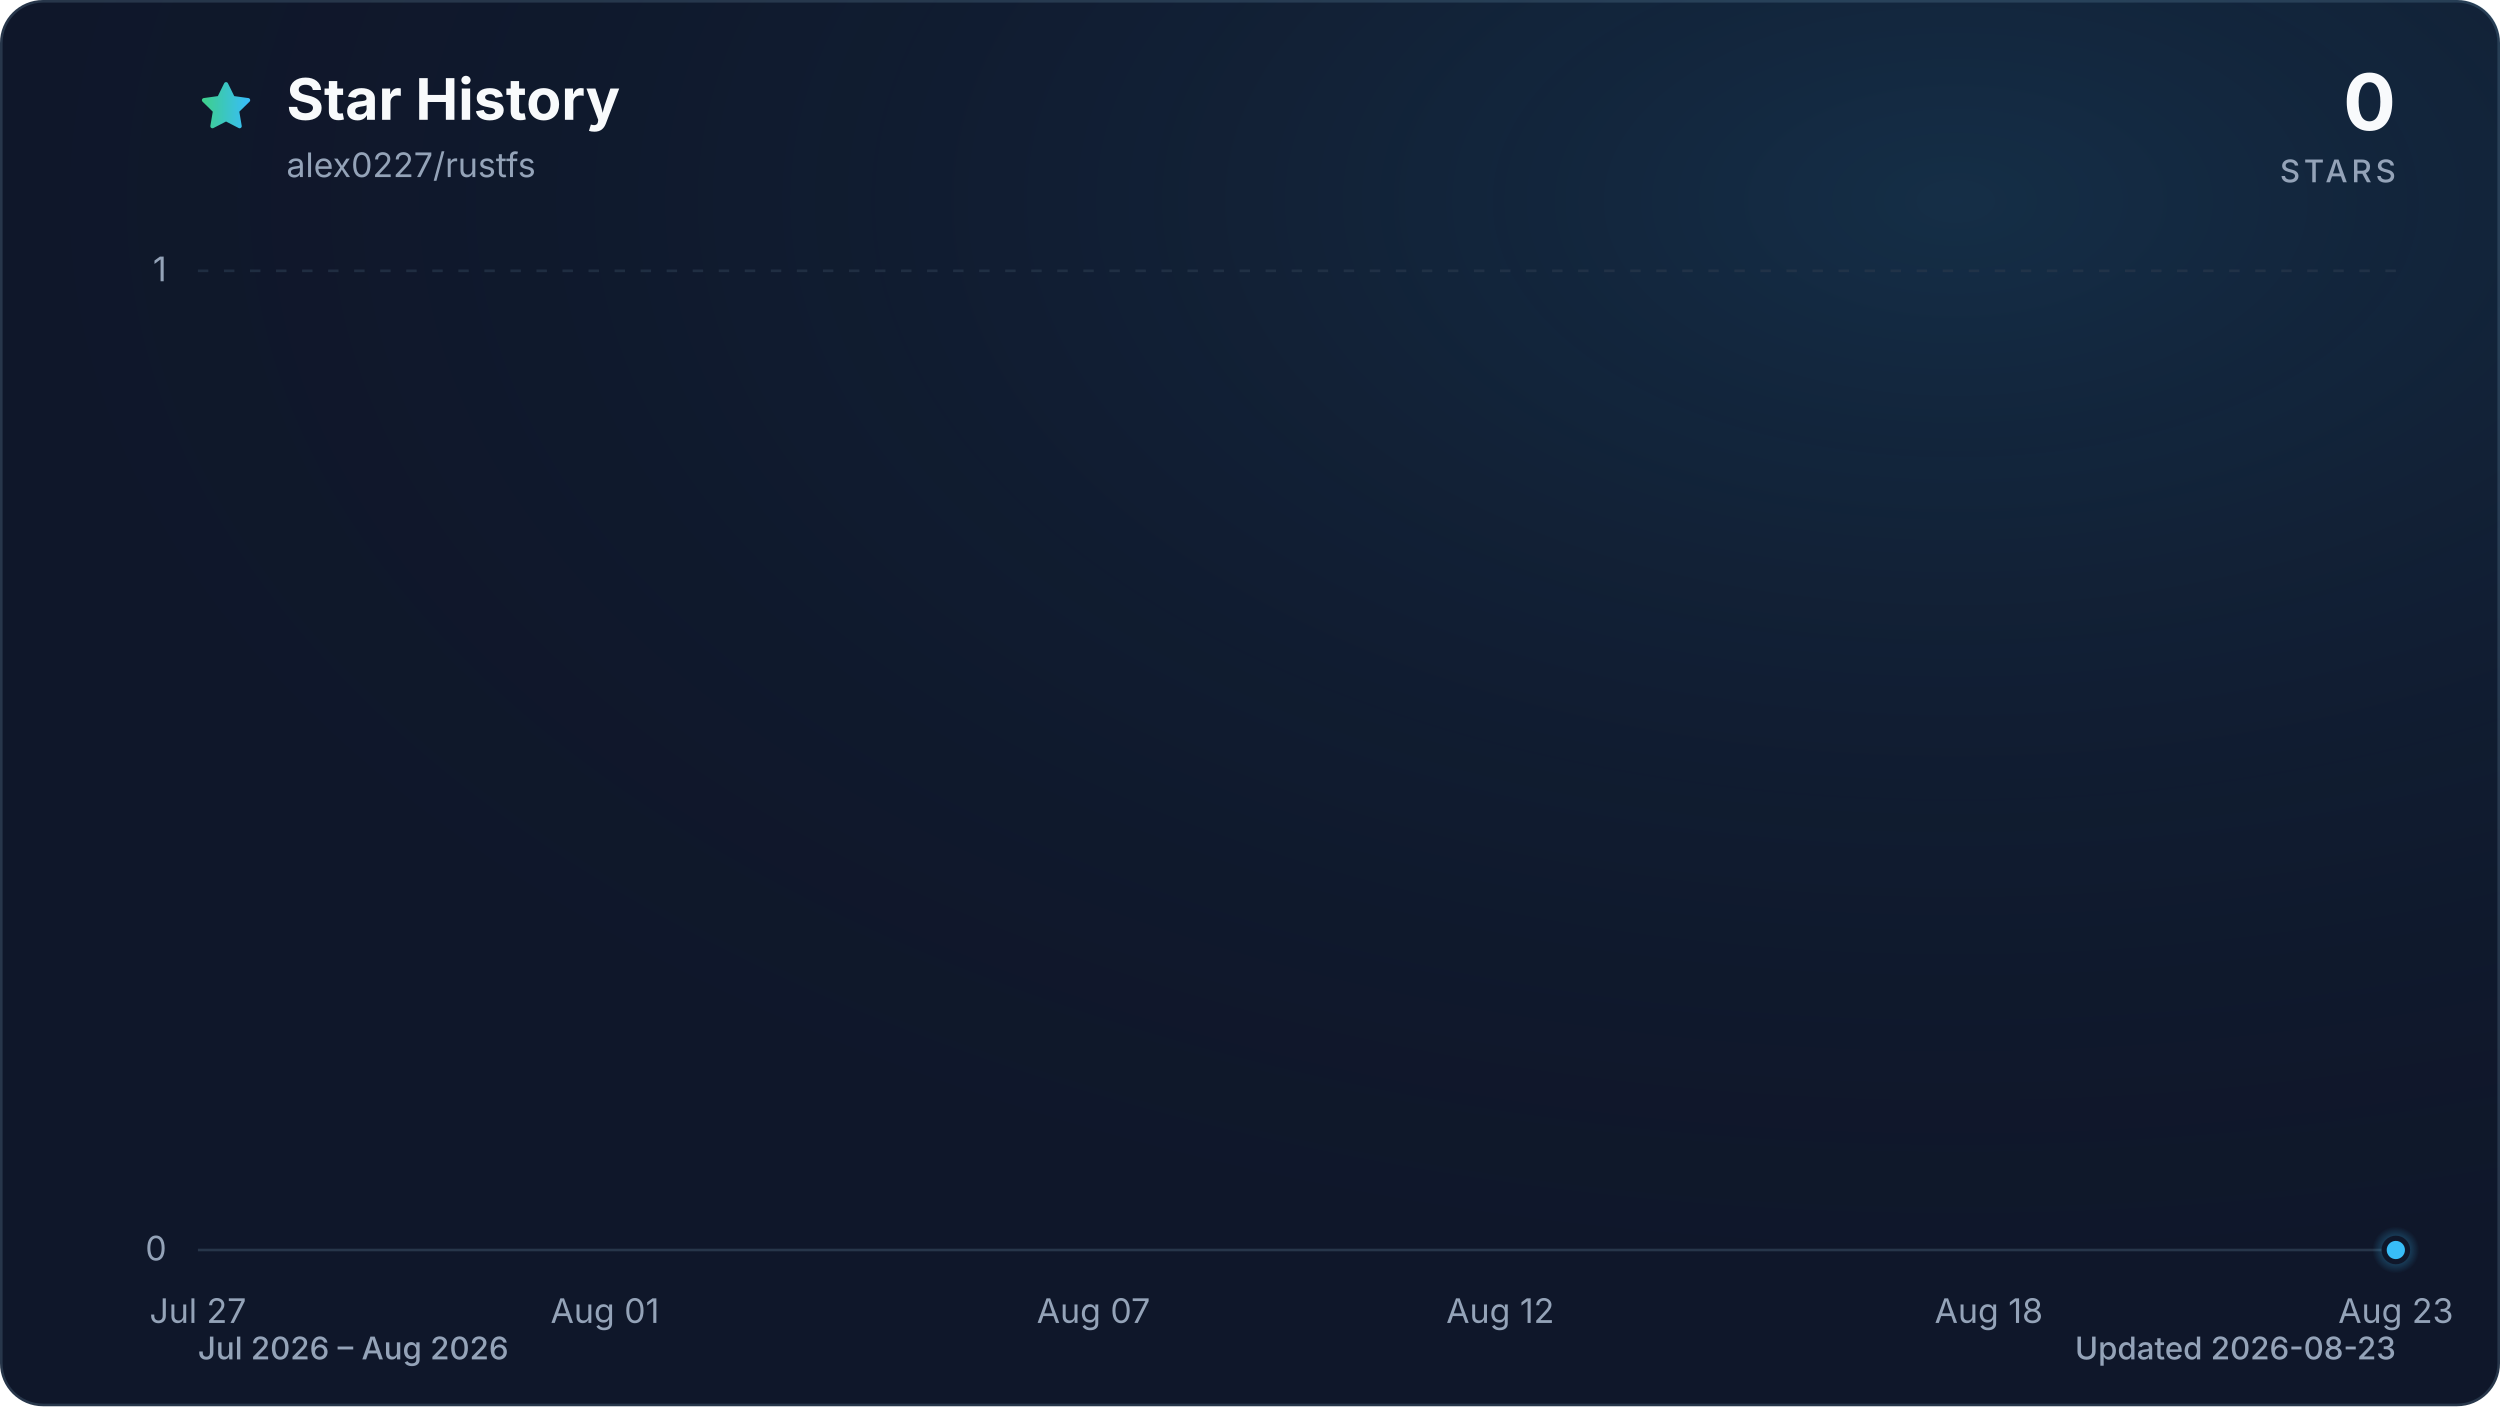
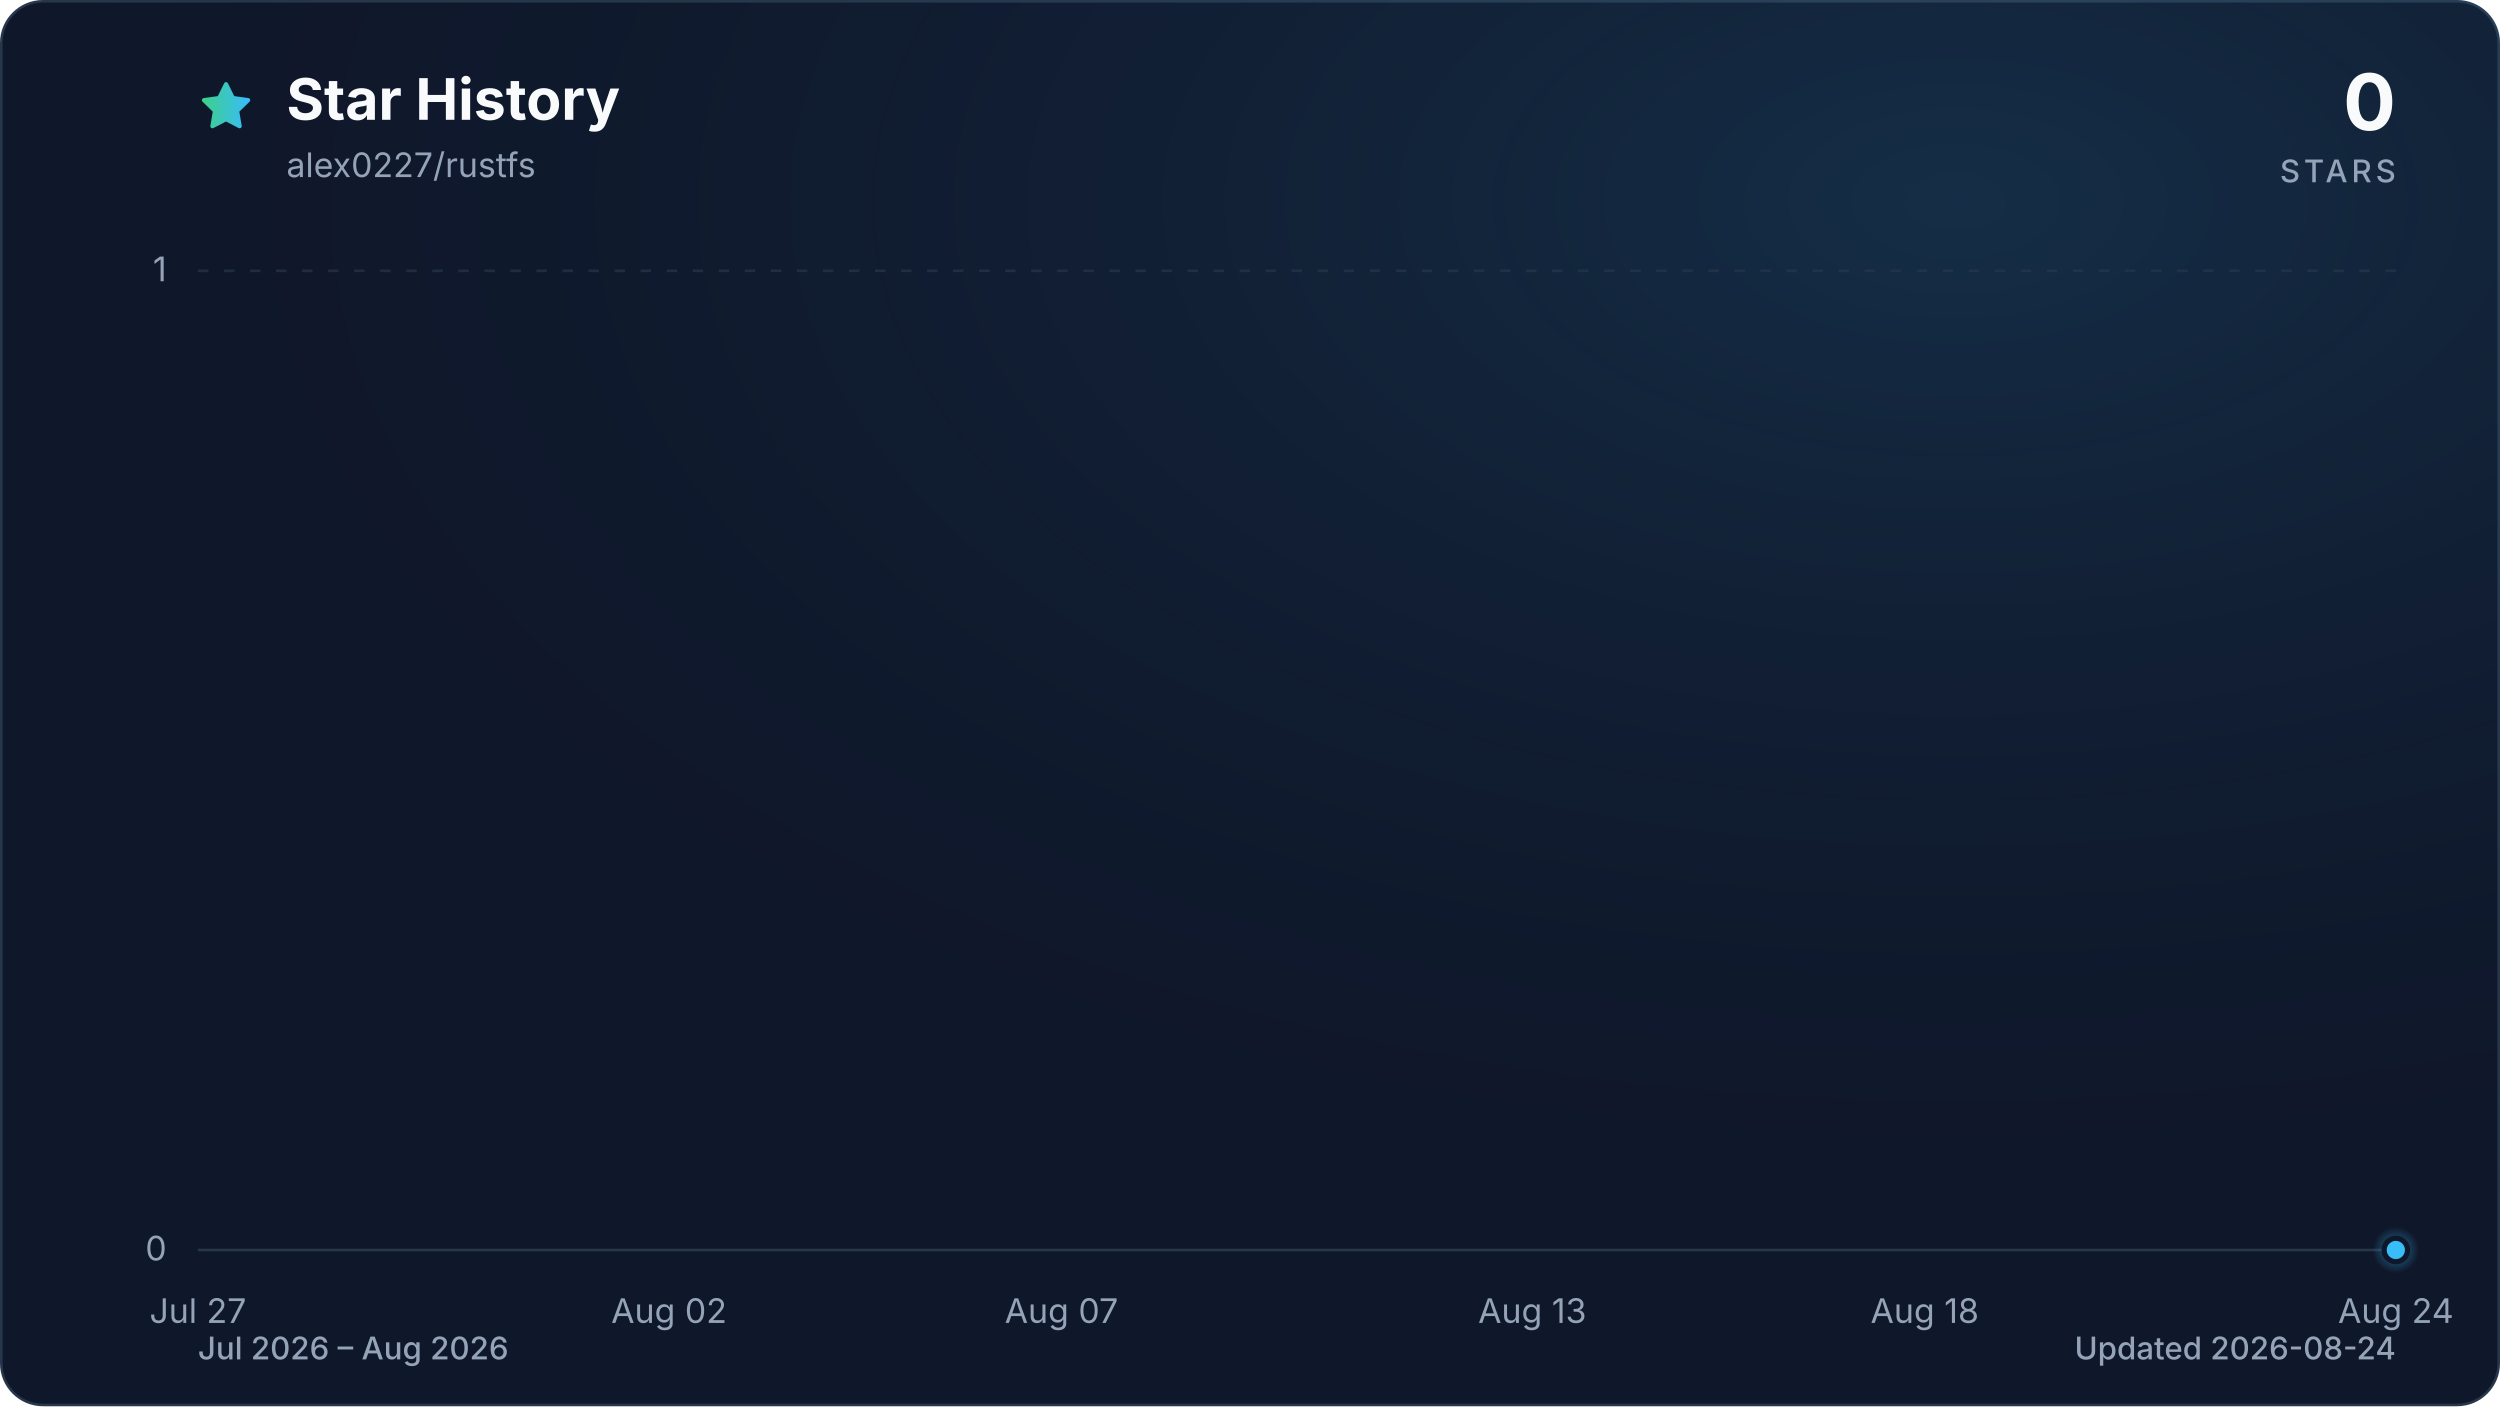
<svg xmlns="http://www.w3.org/2000/svg" viewBox="0 0 960 540" role="img" aria-labelledby="title description" data-style="gradient" data-variant="glow" data-animated="true">
  <defs>
    <linearGradient id="trend" x1="0" y1="0" x2="1" y2="0">
      <stop offset="0%" stop-color="#3ecf8e" />
      <stop offset="100%" stop-color="#38bdf8" />
    </linearGradient>
    <linearGradient id="area" x1="0" y1="0" x2="0" y2="1">
      <stop offset="0%" stop-color="#3ecf8e" stop-opacity="0.30" />
      <stop offset="55%" stop-color="#38bdf8" stop-opacity="0.10" />
      <stop offset="100%" stop-color="#38bdf8" stop-opacity="0.01" />
    </linearGradient>
    <radialGradient id="marker-halo" cx="50%" cy="50%" r="50%">
      <stop offset="0%" stop-color="#38bdf8" stop-opacity="0.55" />
      <stop offset="100%" stop-color="#38bdf8" stop-opacity="0" />
    </radialGradient>
    <radialGradient id="surface-glow" cx="78%" cy="14%" r="80%">
      <stop offset="0%" stop-color="#38bdf8" stop-opacity="0.14" />
      <stop offset="100%" stop-color="#0f172a" stop-opacity="0" />
    </radialGradient>
    <filter id="trend-glow" x="-20%" y="-20%" width="140%" height="140%">
      <feGaussianBlur stdDeviation="7" />
    </filter>
  </defs>
  <style>
.trend-enter{transform-box:fill-box;transform-origin:center;animation:trend-enter 520ms cubic-bezier(0.16,1,0.3,1)}
.marker-enter{transform-box:fill-box;transform-origin:center;animation:marker-enter 320ms cubic-bezier(0.16,1,0.3,1) 200ms both}
.marker-pulse{transform-box:fill-box;transform-origin:center;animation:marker-pulse 2.6s ease-out infinite}
@keyframes trend-enter{from{opacity:.35;transform:translateY(10px)}to{opacity:1;transform:translateY(0)}}
@keyframes marker-enter{from{opacity:0;transform:scale(.4)}to{opacity:1;transform:scale(1)}}
@keyframes marker-pulse{0%{opacity:.5;transform:scale(.7)}70%,100%{opacity:0;transform:scale(2.1)}}
@media (prefers-reduced-motion:reduce){.trend-enter,.marker-enter,.marker-pulse{animation:none!important}}
@media (prefers-reduced-motion:reduce){.marker-pulse{opacity:0}}
</style>
  <rect x="0.5" y="0.5" width="959" height="539" fill="#0f172a" stroke="#27364a" stroke-width="1" rx="16" />
  <rect width="960" height="540" fill="url(#surface-glow)" rx="16" />
  <path d="M12 2.6l2.9 5.9 6.5.9-4.7 4.6 1.1 6.5-5.8-3-5.8 3 1.1-6.5-4.7-4.6 6.5-.9L12 2.6Z" transform="translate(76 30) scale(.9)" fill="url(#trend)" stroke="url(#trend)" stroke-width="1.8" stroke-linejoin="round" aria-hidden="true" />
  <text x="110" y="46" fill="#f8fafc" font-family="ui-sans-serif, system-ui, -apple-system, BlinkMacSystemFont, 'Segoe UI', sans-serif" font-size="22" font-weight="700">Star History</text>
  <text x="110" y="68" fill="#94a3b8" font-family="ui-sans-serif, system-ui, -apple-system, BlinkMacSystemFont, 'Segoe UI', sans-serif" font-size="13">alex0227/rustfs</text>
  <text x="920" y="50" fill="#f8fafc" font-family="ui-sans-serif, system-ui, -apple-system, BlinkMacSystemFont, 'Segoe UI', sans-serif" font-size="30" font-weight="700" text-anchor="end">0</text>
  <text x="920" y="70" fill="#94a3b8" font-family="ui-sans-serif, system-ui, -apple-system, BlinkMacSystemFont, 'Segoe UI', sans-serif" font-size="12" font-weight="500" letter-spacing="1.5" text-anchor="end">STARS</text>
  <line x1="76" y1="480.0" x2="920" y2="480.0" stroke="#27364a" stroke-width="1" stroke-dasharray="0" opacity="1" />
  <text x="64" y="484.0" fill="#94a3b8" font-family="ui-sans-serif, system-ui, -apple-system, BlinkMacSystemFont, 'Segoe UI', sans-serif" font-size="13" text-anchor="end">0</text>
  <line x1="76" y1="104.0" x2="920" y2="104.0" stroke="#27364a" stroke-width="1" stroke-dasharray="4 6" opacity="0.7" />
  <text x="64" y="108.0" fill="#94a3b8" font-family="ui-sans-serif, system-ui, -apple-system, BlinkMacSystemFont, 'Segoe UI', sans-serif" font-size="13" text-anchor="end">1</text>
  <text x="76.0" y="508" fill="#94a3b8" font-family="ui-sans-serif, system-ui, -apple-system, BlinkMacSystemFont, 'Segoe UI', sans-serif" font-size="13" text-anchor="middle">Jul 27</text>
-   <text x="232.3" y="508" fill="#94a3b8" font-family="ui-sans-serif, system-ui, -apple-system, BlinkMacSystemFont, 'Segoe UI', sans-serif" font-size="13" text-anchor="middle">Aug 01</text>
-   <text x="419.9" y="508" fill="#94a3b8" font-family="ui-sans-serif, system-ui, -apple-system, BlinkMacSystemFont, 'Segoe UI', sans-serif" font-size="13" text-anchor="middle">Aug 07</text>
-   <text x="576.1" y="508" fill="#94a3b8" font-family="ui-sans-serif, system-ui, -apple-system, BlinkMacSystemFont, 'Segoe UI', sans-serif" font-size="13" text-anchor="middle">Aug 12</text>
-   <text x="763.7" y="508" fill="#94a3b8" font-family="ui-sans-serif, system-ui, -apple-system, BlinkMacSystemFont, 'Segoe UI', sans-serif" font-size="13" text-anchor="middle">Aug 18</text>
-   <text x="920.0" y="508" fill="#94a3b8" font-family="ui-sans-serif, system-ui, -apple-system, BlinkMacSystemFont, 'Segoe UI', sans-serif" font-size="13" text-anchor="middle">Aug 23</text>
+   <text x="256.9" y="508" fill="#94a3b8" font-family="ui-sans-serif, system-ui, -apple-system, BlinkMacSystemFont, 'Segoe UI', sans-serif" font-size="13" text-anchor="middle">Aug 02</text>
+   <text x="407.6" y="508" fill="#94a3b8" font-family="ui-sans-serif, system-ui, -apple-system, BlinkMacSystemFont, 'Segoe UI', sans-serif" font-size="13" text-anchor="middle">Aug 07</text>
+   <text x="588.4" y="508" fill="#94a3b8" font-family="ui-sans-serif, system-ui, -apple-system, BlinkMacSystemFont, 'Segoe UI', sans-serif" font-size="13" text-anchor="middle">Aug 13</text>
+   <text x="739.1" y="508" fill="#94a3b8" font-family="ui-sans-serif, system-ui, -apple-system, BlinkMacSystemFont, 'Segoe UI', sans-serif" font-size="13" text-anchor="middle">Aug 18</text>
+   <text x="920.0" y="508" fill="#94a3b8" font-family="ui-sans-serif, system-ui, -apple-system, BlinkMacSystemFont, 'Segoe UI', sans-serif" font-size="13" text-anchor="middle">Aug 24</text>
  <g class="trend-enter">
-     <path d="M 76.0 480.0 C 86.4 480.0, 96.8 480.0, 107.3 480.0 C 117.7 480.0, 128.1 480.0, 138.5 480.0 C 148.9 480.0, 159.4 480.0, 169.8 480.0 C 180.2 480.0, 190.6 480.0, 201.0 480.0 C 211.5 480.0, 221.9 480.0, 232.3 480.0 C 242.7 480.0, 253.1 480.0, 263.6 480.0 C 274.0 480.0, 284.4 480.0, 294.8 480.0 C 305.2 480.0, 315.7 480.0, 326.1 480.0 C 336.5 480.0, 346.9 480.0, 357.3 480.0 C 367.8 480.0, 378.2 480.0, 388.6 480.0 C 399.0 480.0, 409.4 480.0, 419.9 480.0 C 430.3 480.0, 440.7 480.0, 451.1 480.0 C 461.5 480.0, 472.0 480.0, 482.4 480.0 C 492.8 480.0, 503.2 480.0, 513.6 480.0 C 524.0 480.0, 534.5 480.0, 544.9 480.0 C 555.3 480.0, 565.7 480.0, 576.1 480.0 C 586.6 480.0, 597.0 480.0, 607.4 480.0 C 617.8 480.0, 628.2 480.0, 638.7 480.0 C 649.1 480.0, 659.5 480.0, 669.9 480.0 C 680.3 480.0, 690.8 480.0, 701.2 480.0 C 711.6 480.0, 722.0 480.0, 732.4 480.0 C 742.9 480.0, 753.3 480.0, 763.7 480.0 C 774.1 480.0, 784.5 480.0, 795.0 480.0 C 805.4 480.0, 815.8 480.0, 826.2 480.0 C 836.6 480.0, 847.1 480.0, 857.5 480.0 C 867.9 480.0, 878.3 480.0, 888.7 480.0 C 899.2 480.0, 909.6 480.0, 920.0 480.0 L 920.0 480.0 L 76.0 480.0 Z" fill="url(#area)" />
-     <path d="M 76.0 480.0 C 86.4 480.0, 96.8 480.0, 107.3 480.0 C 117.7 480.0, 128.1 480.0, 138.5 480.0 C 148.9 480.0, 159.4 480.0, 169.8 480.0 C 180.2 480.0, 190.6 480.0, 201.0 480.0 C 211.5 480.0, 221.9 480.0, 232.3 480.0 C 242.7 480.0, 253.1 480.0, 263.6 480.0 C 274.0 480.0, 284.4 480.0, 294.8 480.0 C 305.2 480.0, 315.7 480.0, 326.1 480.0 C 336.5 480.0, 346.9 480.0, 357.3 480.0 C 367.8 480.0, 378.2 480.0, 388.6 480.0 C 399.0 480.0, 409.4 480.0, 419.9 480.0 C 430.3 480.0, 440.7 480.0, 451.1 480.0 C 461.5 480.0, 472.0 480.0, 482.4 480.0 C 492.8 480.0, 503.2 480.0, 513.6 480.0 C 524.0 480.0, 534.5 480.0, 544.9 480.0 C 555.3 480.0, 565.7 480.0, 576.1 480.0 C 586.6 480.0, 597.0 480.0, 607.4 480.0 C 617.8 480.0, 628.2 480.0, 638.7 480.0 C 649.1 480.0, 659.5 480.0, 669.9 480.0 C 680.3 480.0, 690.8 480.0, 701.2 480.0 C 711.6 480.0, 722.0 480.0, 732.4 480.0 C 742.9 480.0, 753.3 480.0, 763.7 480.0 C 774.1 480.0, 784.5 480.0, 795.0 480.0 C 805.4 480.0, 815.8 480.0, 826.2 480.0 C 836.6 480.0, 847.1 480.0, 857.5 480.0 C 867.9 480.0, 878.3 480.0, 888.7 480.0 C 899.2 480.0, 909.6 480.0, 920.0 480.0" fill="none" stroke="url(#trend)" stroke-width="12" stroke-linecap="round" stroke-linejoin="round" opacity="0.16" filter="url(#trend-glow)" />
-     <path d="M 76.0 480.0 C 86.4 480.0, 96.8 480.0, 107.3 480.0 C 117.7 480.0, 128.1 480.0, 138.5 480.0 C 148.9 480.0, 159.4 480.0, 169.8 480.0 C 180.2 480.0, 190.6 480.0, 201.0 480.0 C 211.5 480.0, 221.9 480.0, 232.3 480.0 C 242.7 480.0, 253.1 480.0, 263.6 480.0 C 274.0 480.0, 284.4 480.0, 294.8 480.0 C 305.2 480.0, 315.7 480.0, 326.1 480.0 C 336.5 480.0, 346.9 480.0, 357.3 480.0 C 367.8 480.0, 378.2 480.0, 388.6 480.0 C 399.0 480.0, 409.4 480.0, 419.9 480.0 C 430.3 480.0, 440.7 480.0, 451.1 480.0 C 461.5 480.0, 472.0 480.0, 482.4 480.0 C 492.8 480.0, 503.2 480.0, 513.6 480.0 C 524.0 480.0, 534.5 480.0, 544.9 480.0 C 555.3 480.0, 565.7 480.0, 576.1 480.0 C 586.6 480.0, 597.0 480.0, 607.4 480.0 C 617.8 480.0, 628.2 480.0, 638.7 480.0 C 649.1 480.0, 659.5 480.0, 669.9 480.0 C 680.3 480.0, 690.8 480.0, 701.2 480.0 C 711.6 480.0, 722.0 480.0, 732.4 480.0 C 742.9 480.0, 753.3 480.0, 763.7 480.0 C 774.1 480.0, 784.5 480.0, 795.0 480.0 C 805.4 480.0, 815.8 480.0, 826.2 480.0 C 836.6 480.0, 847.1 480.0, 857.5 480.0 C 867.9 480.0, 878.3 480.0, 888.7 480.0 C 899.2 480.0, 909.6 480.0, 920.0 480.0" fill="none" stroke="url(#trend)" stroke-width="3" stroke-linecap="round" stroke-linejoin="round" />
+     <path d="M 76.0 480.0 C 86.0 480.0, 96.1 480.0, 106.1 480.0 C 116.2 480.0, 126.2 480.0, 136.3 480.0 C 146.3 480.0, 156.4 480.0, 166.4 480.0 C 176.5 480.0, 186.5 480.0, 196.6 480.0 C 206.6 480.0, 216.7 480.0, 226.7 480.0 C 236.8 480.0, 246.8 480.0, 256.9 480.0 C 266.9 480.0, 277.0 480.0, 287.0 480.0 C 297.0 480.0, 307.1 480.0, 317.1 480.0 C 327.2 480.0, 337.2 480.0, 347.3 480.0 C 357.3 480.0, 367.4 480.0, 377.4 480.0 C 387.5 480.0, 397.5 480.0, 407.6 480.0 C 417.6 480.0, 427.7 480.0, 437.7 480.0 C 447.8 480.0, 457.8 480.0, 467.9 480.0 C 477.9 480.0, 488.0 480.0, 498.0 480.0 C 508.0 480.0, 518.1 480.0, 528.1 480.0 C 538.2 480.0, 548.2 480.0, 558.3 480.0 C 568.3 480.0, 578.4 480.0, 588.4 480.0 C 598.5 480.0, 608.5 480.0, 618.6 480.0 C 628.6 480.0, 638.7 480.0, 648.7 480.0 C 658.8 480.0, 668.8 480.0, 678.9 480.0 C 688.9 480.0, 699.0 480.0, 709.0 480.0 C 719.0 480.0, 729.1 480.0, 739.1 480.0 C 749.2 480.0, 759.2 480.0, 769.3 480.0 C 779.3 480.0, 789.4 480.0, 799.4 480.0 C 809.5 480.0, 819.5 480.0, 829.6 480.0 C 839.6 480.0, 849.7 480.0, 859.7 480.0 C 869.8 480.0, 879.8 480.0, 889.9 480.0 C 899.9 480.0, 910.0 480.0, 920.0 480.0 L 920.0 480.0 L 76.0 480.0 Z" fill="url(#area)" />
+     <path d="M 76.0 480.0 C 86.0 480.0, 96.1 480.0, 106.1 480.0 C 116.2 480.0, 126.2 480.0, 136.3 480.0 C 146.3 480.0, 156.4 480.0, 166.4 480.0 C 176.5 480.0, 186.5 480.0, 196.6 480.0 C 206.6 480.0, 216.7 480.0, 226.7 480.0 C 236.8 480.0, 246.8 480.0, 256.9 480.0 C 266.9 480.0, 277.0 480.0, 287.0 480.0 C 297.0 480.0, 307.1 480.0, 317.1 480.0 C 327.2 480.0, 337.2 480.0, 347.3 480.0 C 357.3 480.0, 367.4 480.0, 377.4 480.0 C 387.5 480.0, 397.5 480.0, 407.6 480.0 C 417.6 480.0, 427.7 480.0, 437.7 480.0 C 447.8 480.0, 457.8 480.0, 467.9 480.0 C 477.9 480.0, 488.0 480.0, 498.0 480.0 C 508.0 480.0, 518.1 480.0, 528.1 480.0 C 538.2 480.0, 548.2 480.0, 558.3 480.0 C 568.3 480.0, 578.4 480.0, 588.4 480.0 C 598.5 480.0, 608.5 480.0, 618.6 480.0 C 628.6 480.0, 638.7 480.0, 648.7 480.0 C 658.8 480.0, 668.8 480.0, 678.9 480.0 C 688.9 480.0, 699.0 480.0, 709.0 480.0 C 719.0 480.0, 729.1 480.0, 739.1 480.0 C 749.2 480.0, 759.2 480.0, 769.3 480.0 C 779.3 480.0, 789.4 480.0, 799.4 480.0 C 809.5 480.0, 819.5 480.0, 829.6 480.0 C 839.6 480.0, 849.7 480.0, 859.7 480.0 C 869.8 480.0, 879.8 480.0, 889.9 480.0 C 899.9 480.0, 910.0 480.0, 920.0 480.0" fill="none" stroke="url(#trend)" stroke-width="12" stroke-linecap="round" stroke-linejoin="round" opacity="0.16" filter="url(#trend-glow)" />
+     <path d="M 76.0 480.0 C 86.0 480.0, 96.1 480.0, 106.1 480.0 C 116.2 480.0, 126.2 480.0, 136.3 480.0 C 146.3 480.0, 156.4 480.0, 166.4 480.0 C 176.5 480.0, 186.5 480.0, 196.6 480.0 C 206.6 480.0, 216.7 480.0, 226.7 480.0 C 236.8 480.0, 246.8 480.0, 256.9 480.0 C 266.9 480.0, 277.0 480.0, 287.0 480.0 C 297.0 480.0, 307.1 480.0, 317.1 480.0 C 327.2 480.0, 337.2 480.0, 347.3 480.0 C 357.3 480.0, 367.4 480.0, 377.4 480.0 C 387.5 480.0, 397.5 480.0, 407.6 480.0 C 417.6 480.0, 427.7 480.0, 437.7 480.0 C 447.8 480.0, 457.8 480.0, 467.9 480.0 C 477.9 480.0, 488.0 480.0, 498.0 480.0 C 508.0 480.0, 518.1 480.0, 528.1 480.0 C 538.2 480.0, 548.2 480.0, 558.3 480.0 C 568.3 480.0, 578.4 480.0, 588.4 480.0 C 598.5 480.0, 608.5 480.0, 618.6 480.0 C 628.6 480.0, 638.7 480.0, 648.7 480.0 C 658.8 480.0, 668.8 480.0, 678.9 480.0 C 688.9 480.0, 699.0 480.0, 709.0 480.0 C 719.0 480.0, 729.1 480.0, 739.1 480.0 C 749.2 480.0, 759.2 480.0, 769.3 480.0 C 779.3 480.0, 789.4 480.0, 799.4 480.0 C 809.5 480.0, 819.5 480.0, 829.6 480.0 C 839.6 480.0, 849.7 480.0, 859.7 480.0 C 869.8 480.0, 879.8 480.0, 889.9 480.0 C 899.9 480.0, 910.0 480.0, 920.0 480.0" fill="none" stroke="url(#trend)" stroke-width="3" stroke-linecap="round" stroke-linejoin="round" />
  </g>
  <g class="marker-enter">
    <circle class="marker-pulse" cx="920.0" cy="480.0" r="9" fill="url(#marker-halo)" />
    <circle cx="920.0" cy="480.0" r="4.5" fill="#38bdf8" stroke="#0f172a" stroke-width="2" />
  </g>
  <text x="76" y="522" fill="#94a3b8" font-family="ui-sans-serif, system-ui, -apple-system, BlinkMacSystemFont, 'Segoe UI', sans-serif" font-size="12" font-weight="500">Jul 2026 – Aug 2026</text>
-   <text x="920" y="522" fill="#94a3b8" font-family="ui-sans-serif, system-ui, -apple-system, BlinkMacSystemFont, 'Segoe UI', sans-serif" font-size="12" font-weight="500" text-anchor="end">Updated 2026-08-23</text>
+   <text x="920" y="522" fill="#94a3b8" font-family="ui-sans-serif, system-ui, -apple-system, BlinkMacSystemFont, 'Segoe UI', sans-serif" font-size="12" font-weight="500" text-anchor="end">Updated 2026-08-24</text>
</svg>
